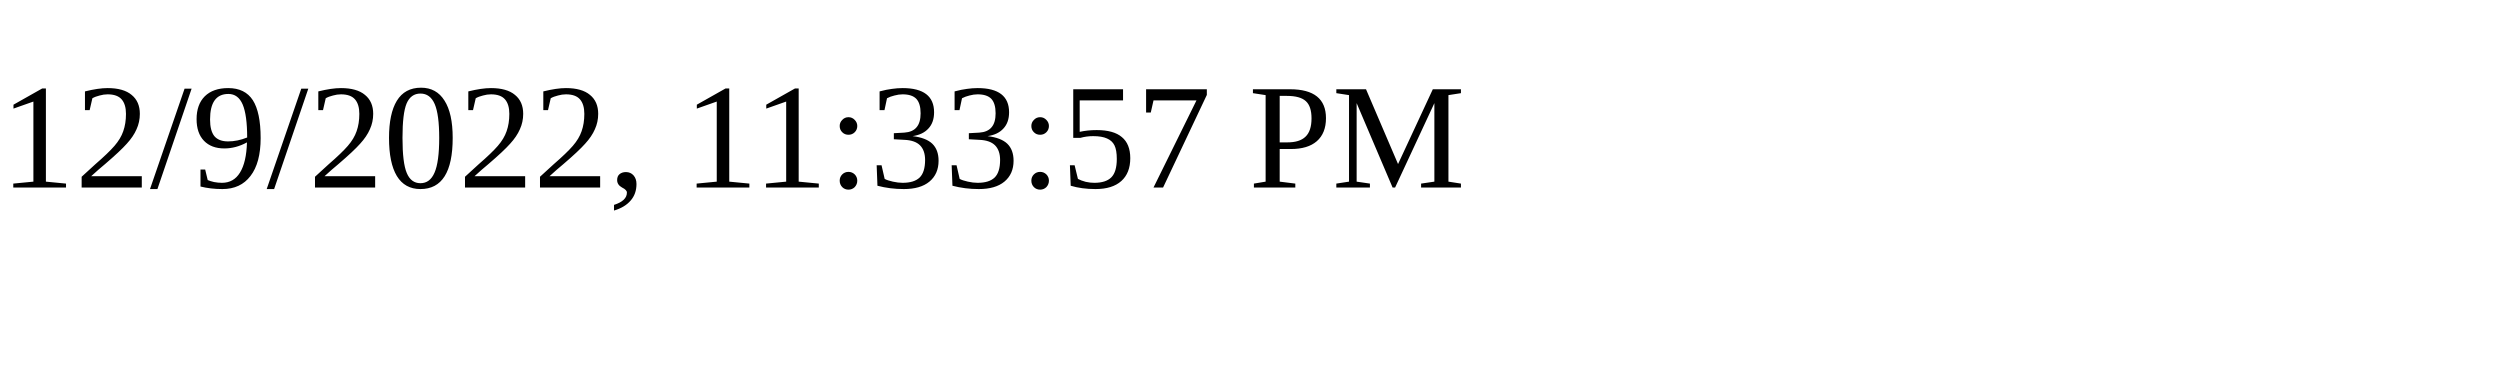
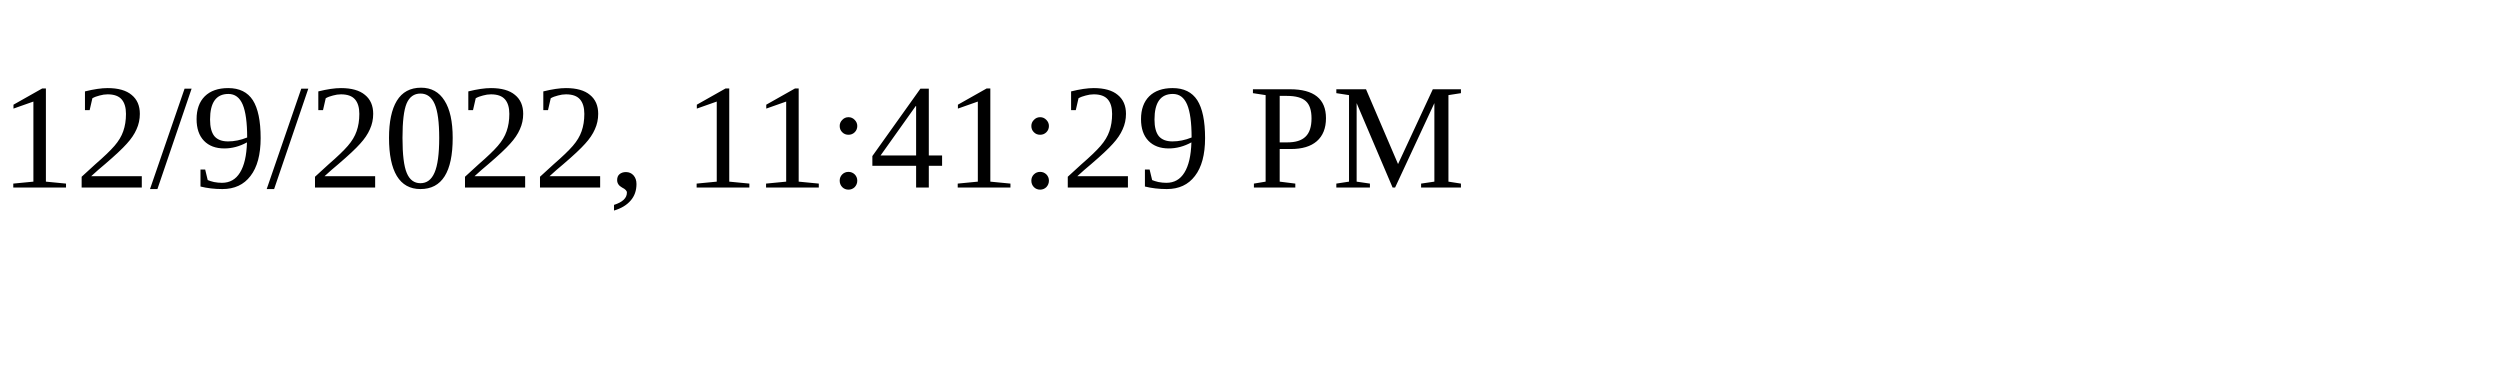
<svg xmlns="http://www.w3.org/2000/svg" height="30" width="200">
-   <text x="0" y="15">12/9/2022, 11:33:57 PM</text>
+   <text x="0" y="15">12/9/2022, 11:41:29 PM</text>
</svg>
